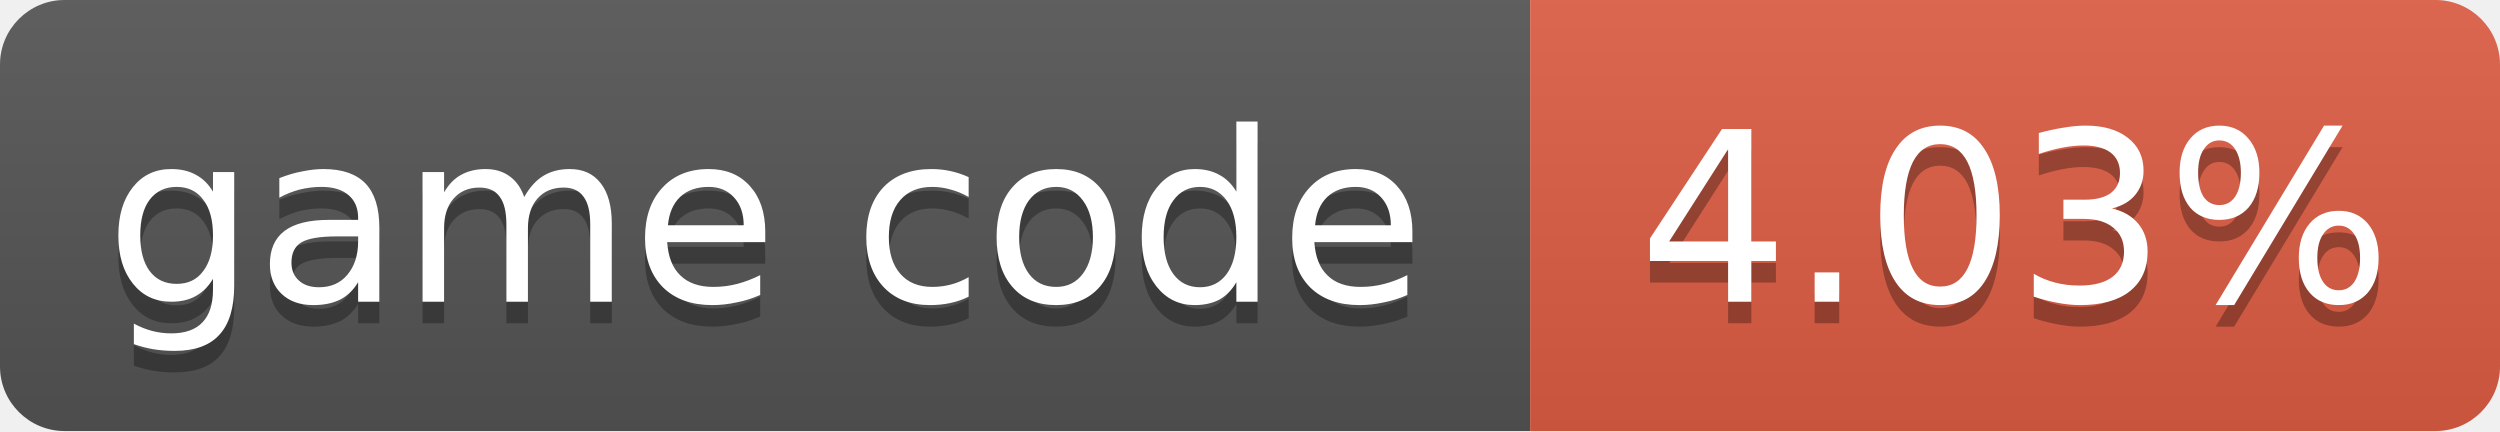
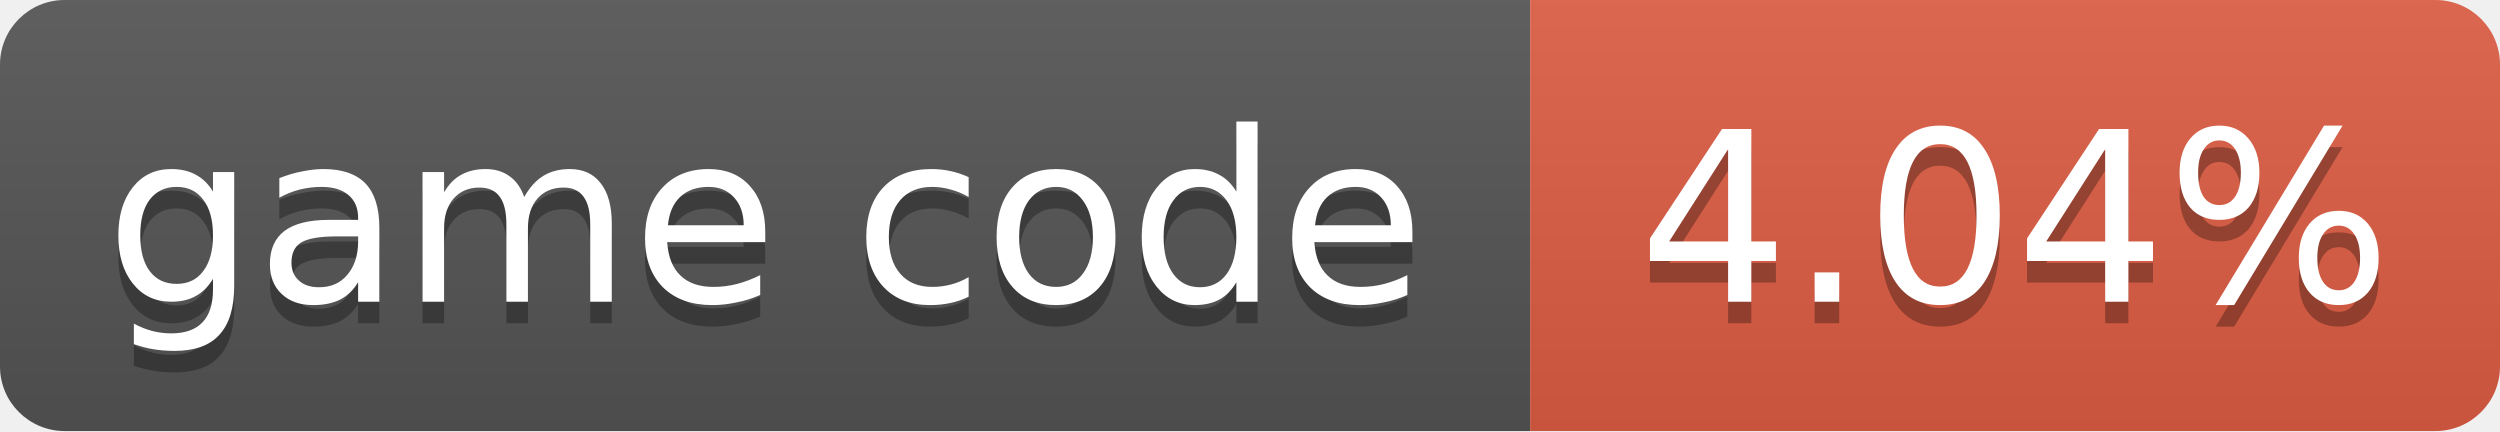
- <svg xmlns="http://www.w3.org/2000/svg" width="116" height="20" role="img" aria-label="game code: 4.03%">
+ <svg xmlns="http://www.w3.org/2000/svg" width="116" height="20" role="img" aria-label="game code: 4.04%">
  <linearGradient id="s" x2="0" y2="100%">
    <stop offset="0" stop-color="#bbb" stop-opacity=".1" />
    <stop offset="1" stop-opacity=".1" />
  </linearGradient>
  <clipPath id="r">
    <rect width="116" height="20" rx="3" fill="#fff" />
  </clipPath>
  <g clip-path="url(#r)">
    <rect width="71" height="20" fill="#555" />
    <rect x="71" width="45" height="20" fill="#e05d44" />
    <rect width="116" height="20" fill="url(#s)" />
  </g>
  <g fill="#fff" text-anchor="middle" font-family="Verdana,Geneva,DejaVu Sans,sans-serif" font-size="11">
    <text x="35.5" y="15" fill="#010101" fill-opacity=".3">game code</text>
    <text x="35.5" y="14">game code</text>
-     <text x="93.5" y="15" fill="#010101" fill-opacity=".3">4.03%</text>
-     <text x="93.5" y="14">4.03%</text>
+     <text x="93.5" y="15" fill="#010101" fill-opacity=".3">4.04%</text>
+     <text x="93.5" y="14">4.04%</text>
  </g>
</svg>
